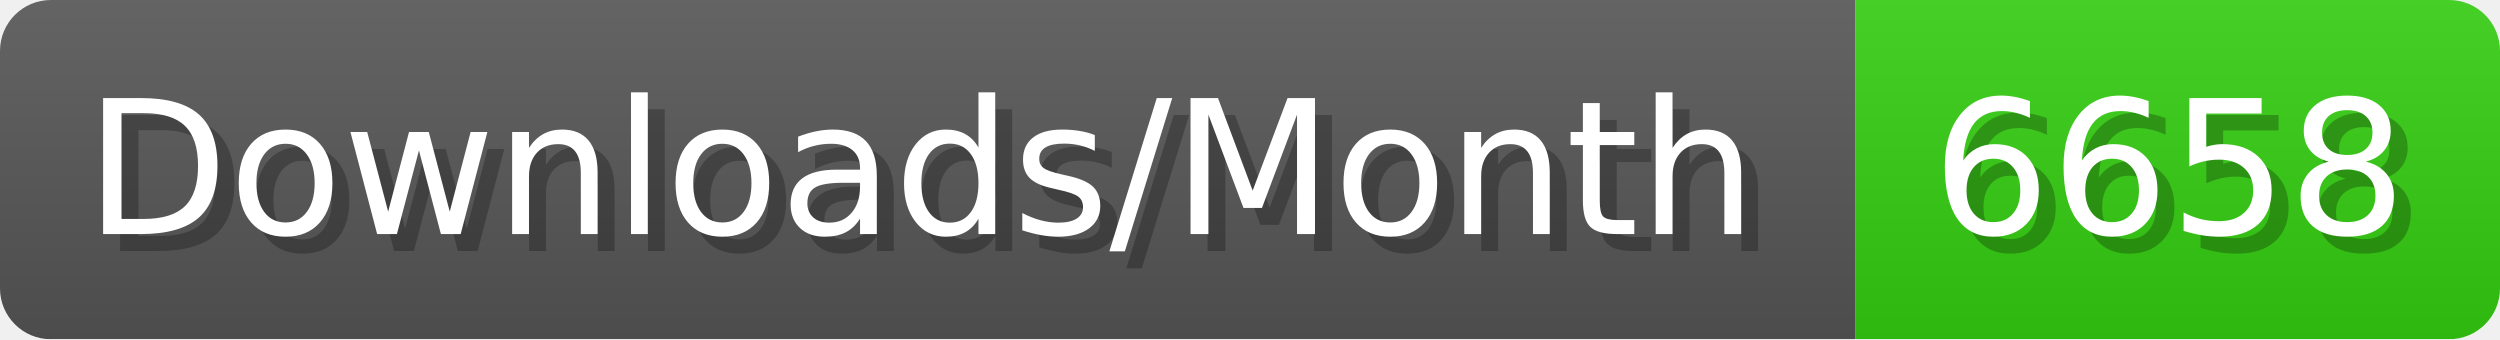
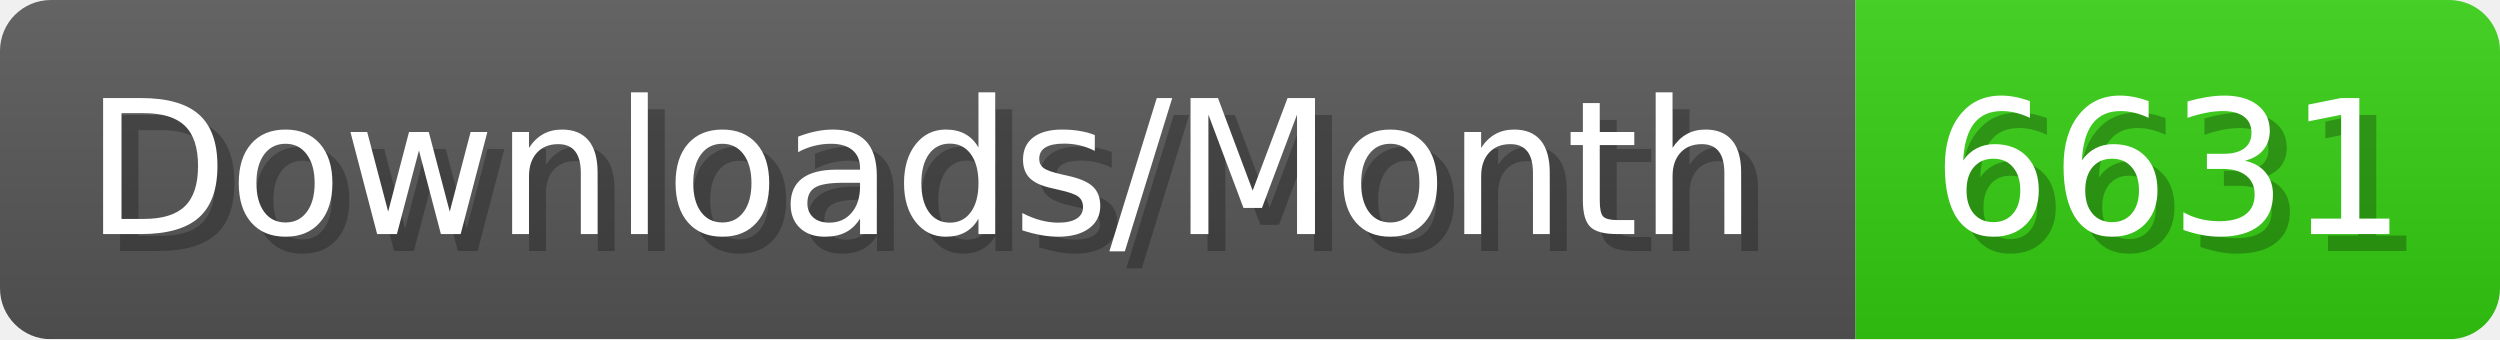
- <svg xmlns="http://www.w3.org/2000/svg" width="147.4" height="20" viewBox="0 0 1474 200" role="img" aria-label="Downloads/Month: 6658">
+ <svg xmlns="http://www.w3.org/2000/svg" width="147.4" height="20" viewBox="0 0 1474 200" role="img" aria-label="Downloads/Month: 6631">
  <linearGradient id="YlXUI" x2="0" y2="100%">
    <stop offset="0" stop-opacity=".1" stop-color="#EEE" />
    <stop offset="1" stop-opacity=".1" />
  </linearGradient>
  <mask id="JHhop">
    <rect width="1474" height="200" rx="30" fill="#FFF" />
  </mask>
  <g mask="url(#JHhop)">
    <rect width="1094" height="200" fill="#555" />
    <rect width="380" height="200" fill="#3C1" x="1094" />
    <rect width="1474" height="200" fill="url(#YlXUI)" />
  </g>
  <g aria-hidden="true" fill="#fff" text-anchor="start" font-family="Verdana,DejaVu Sans,sans-serif" font-size="110">
    <text x="60" y="148" textLength="994" fill="#000" opacity="0.25">Downloads/Month</text>
    <text x="50" y="138" textLength="994">Downloads/Month</text>
-     <text x="1149" y="148" textLength="280" fill="#000" opacity="0.25">6658</text>
-     <text x="1139" y="138" textLength="280">6658</text>
+     <text x="1149" y="148" textLength="280" fill="#000" opacity="0.25">6631</text>
+     <text x="1139" y="138" textLength="280">6631</text>
  </g>
</svg>
